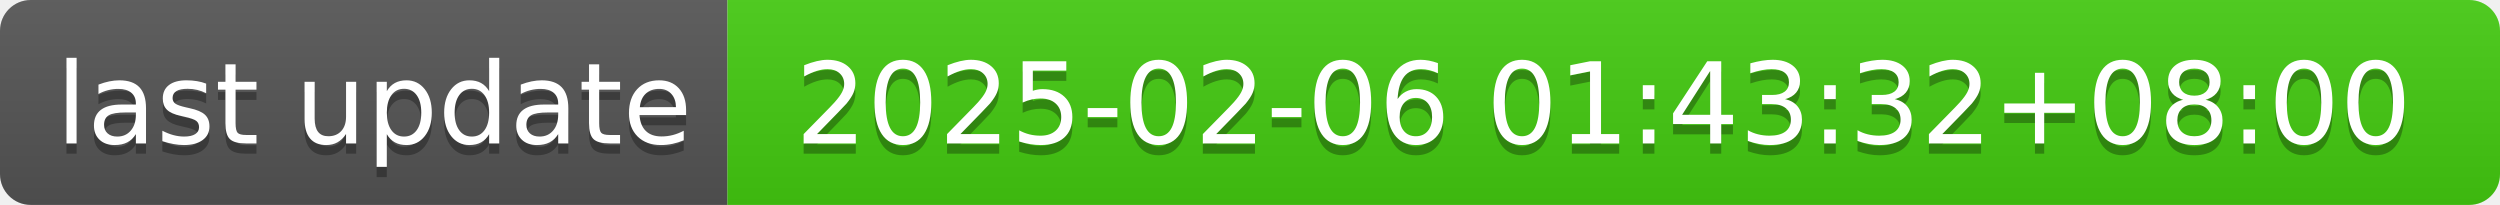
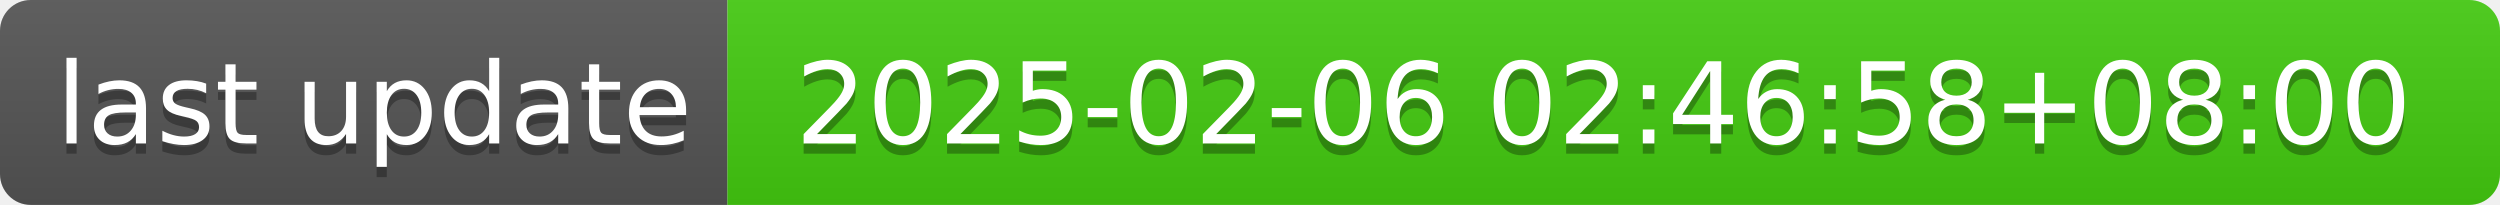
- <svg xmlns="http://www.w3.org/2000/svg" width="244" height="20" role="img" aria-label="last update: 2025-02-06 01:43:32+08:00">
+ <svg xmlns="http://www.w3.org/2000/svg" width="244" height="20" role="img" aria-label="last update: 2025-02-06 02:46:58+08:00">
  <linearGradient id="s" x2="0" y2="100%">
    <stop offset="0" stop-color="#bbb" stop-opacity=".1" />
    <stop offset="1" stop-opacity=".1" />
  </linearGradient>
  <clipPath id="r">
    <rect width="244" height="20" rx="3" fill="#fff" />
  </clipPath>
  <g clip-path="url(#r)">
    <rect width="71" height="20" fill="#555" />
    <rect x="71" width="173" height="20" fill="#4c1" />
    <rect width="244" height="20" fill="url(#s)" />
  </g>
  <g fill="#fff" text-anchor="middle" font-family="Verdana,Geneva,DejaVu Sans,sans-serif" text-rendering="geometricPrecision" font-size="110">
    <text aria-hidden="true" x="365" y="150" fill="#010101" fill-opacity=".3" transform="scale(.1)" textLength="610">last update</text>
    <text x="365" y="140" transform="scale(.1)" fill="#fff" textLength="610">last update</text>
-     <text aria-hidden="true" x="1565" y="150" fill="#010101" fill-opacity=".3" transform="scale(.1)" textLength="1630">2025-02-06 01:43:32+08:00</text>
-     <text x="1565" y="140" transform="scale(.1)" fill="#fff" textLength="1630">2025-02-06 01:43:32+08:00</text>
+     <text aria-hidden="true" x="1565" y="150" fill="#010101" fill-opacity=".3" transform="scale(.1)" textLength="1630">2025-02-06 02:46:58+08:00</text>
+     <text x="1565" y="140" transform="scale(.1)" fill="#fff" textLength="1630">2025-02-06 02:46:58+08:00</text>
  </g>
</svg>
